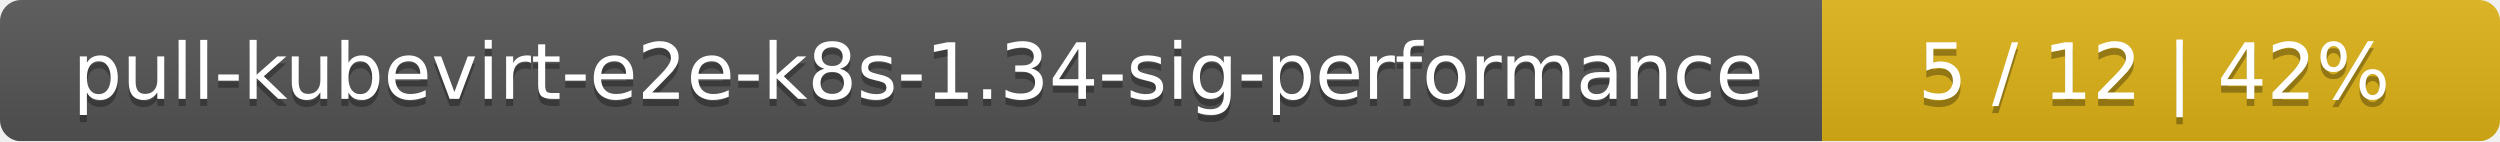
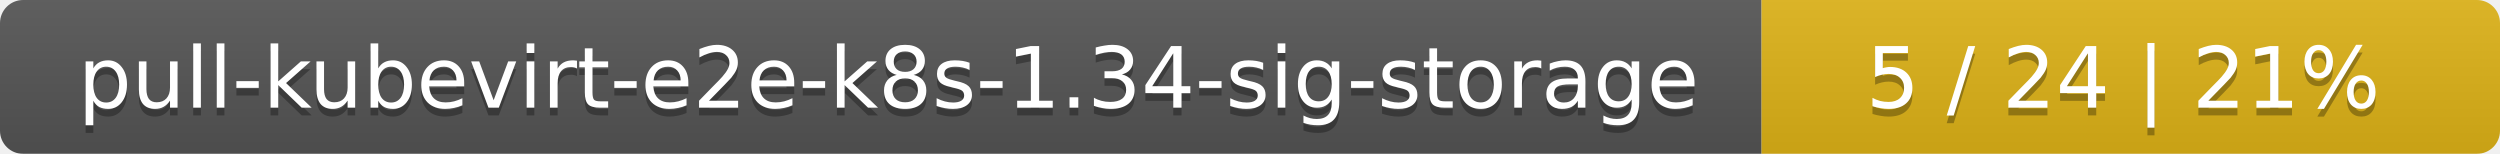
- <svg xmlns="http://www.w3.org/2000/svg" width="354" height="20">
+ <svg xmlns="http://www.w3.org/2000/svg" width="325" height="20">
  <linearGradient id="smooth" x2="0" y2="100%">
    <stop offset="0" stop-color="#bbb" stop-opacity=".1" />
    <stop offset="1" stop-opacity=".1" />
  </linearGradient>
  <mask id="round">
-     <rect width="354" height="20" rx="3" fill="#fff" />
+     <rect width="325" height="20" rx="3" fill="#fff" />
  </mask>
  <g mask="url(#round)">
-     <rect width="258" height="20" fill="#555" />
-     <rect x="258" width="96" height="20" fill="#dfb317" />
-     <rect width="354" height="20" fill="url(#smooth)" />
+     <rect width="229" height="20" fill="#555" />
+     <rect x="229" width="96" height="20" fill="#dfb317" />
+     <rect width="325" height="20" fill="url(#smooth)" />
  </g>
  <g fill="#fff" text-anchor="middle" font-family="DejaVu Sans,Verdana,Geneva,sans-serif" font-size="11">
-     <text x="130" y="15" fill="#010101" fill-opacity=".3">pull-kubevirt-e2e-k8s-1.34-sig-performance</text>
-     <text x="130" y="14">pull-kubevirt-e2e-k8s-1.34-sig-performance</text>
-     <text x="305" y="15" fill="#010101" fill-opacity=".3">5 / 12    |    42%</text>
-     <text x="305" y="14">5 / 12    |    42%</text>
+     <text x="115.5" y="15" fill="#010101" fill-opacity=".3">pull-kubevirt-e2e-k8s-1.34-sig-storage</text>
+     <text x="115.5" y="14">pull-kubevirt-e2e-k8s-1.34-sig-storage</text>
+     <text x="276" y="15" fill="#010101" fill-opacity=".3">5 / 24    |    21%</text>
+     <text x="276" y="14">5 / 24    |    21%</text>
  </g>
</svg>
